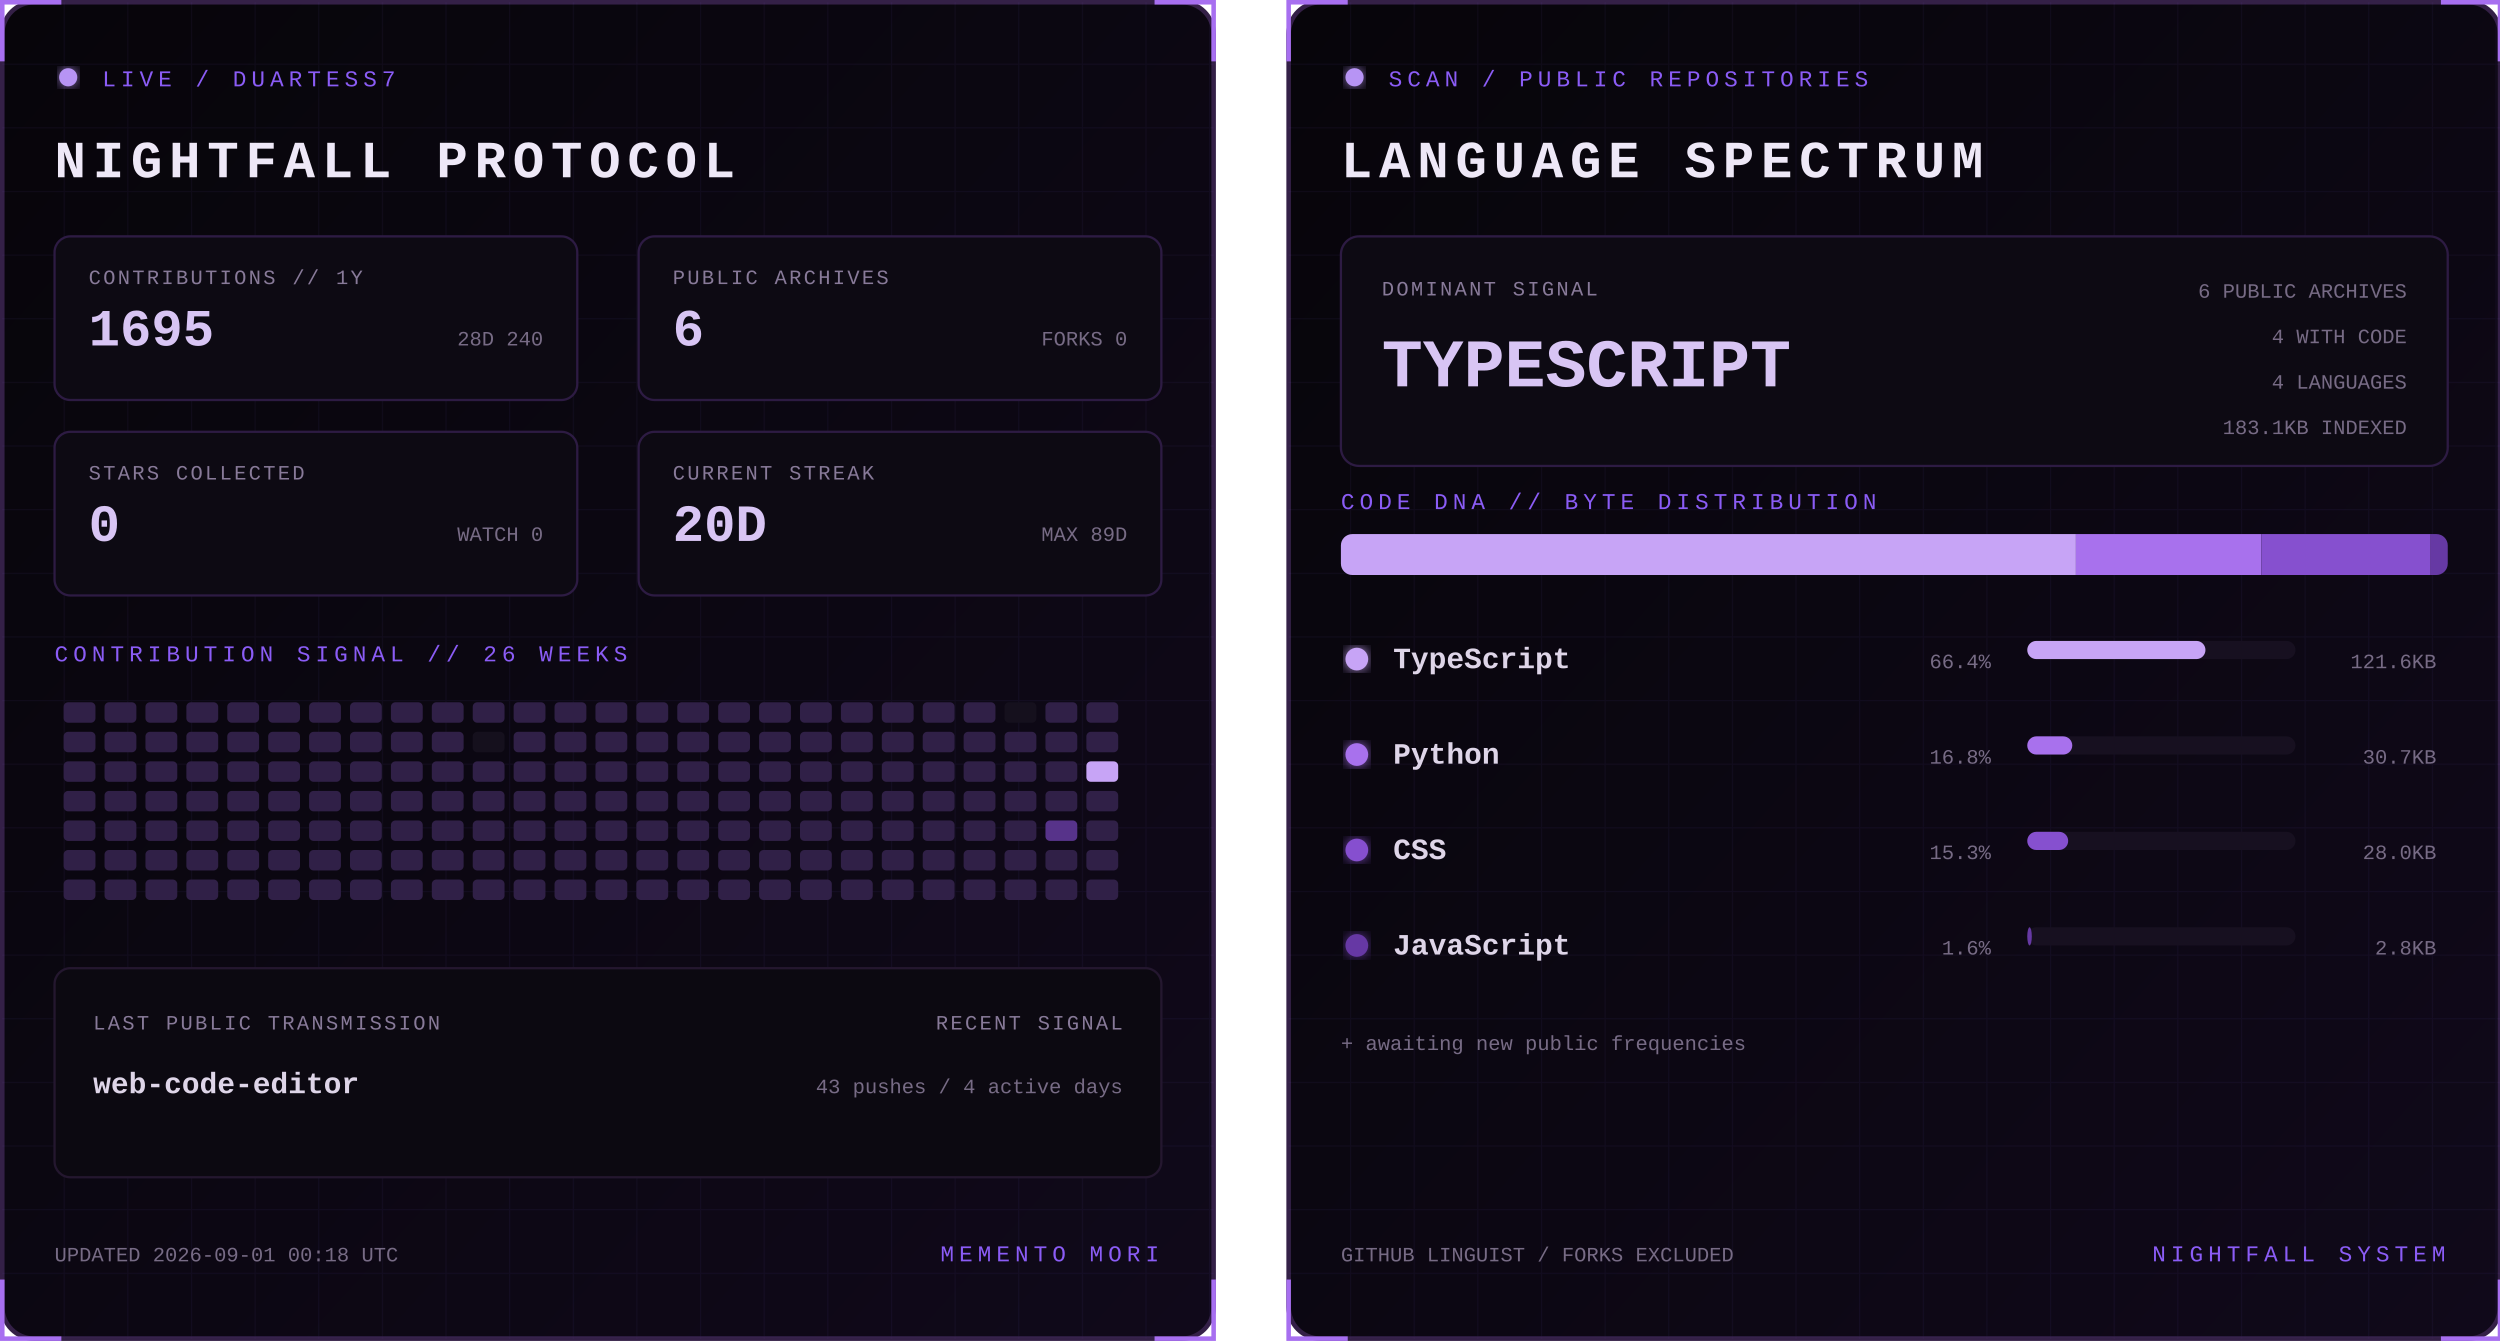
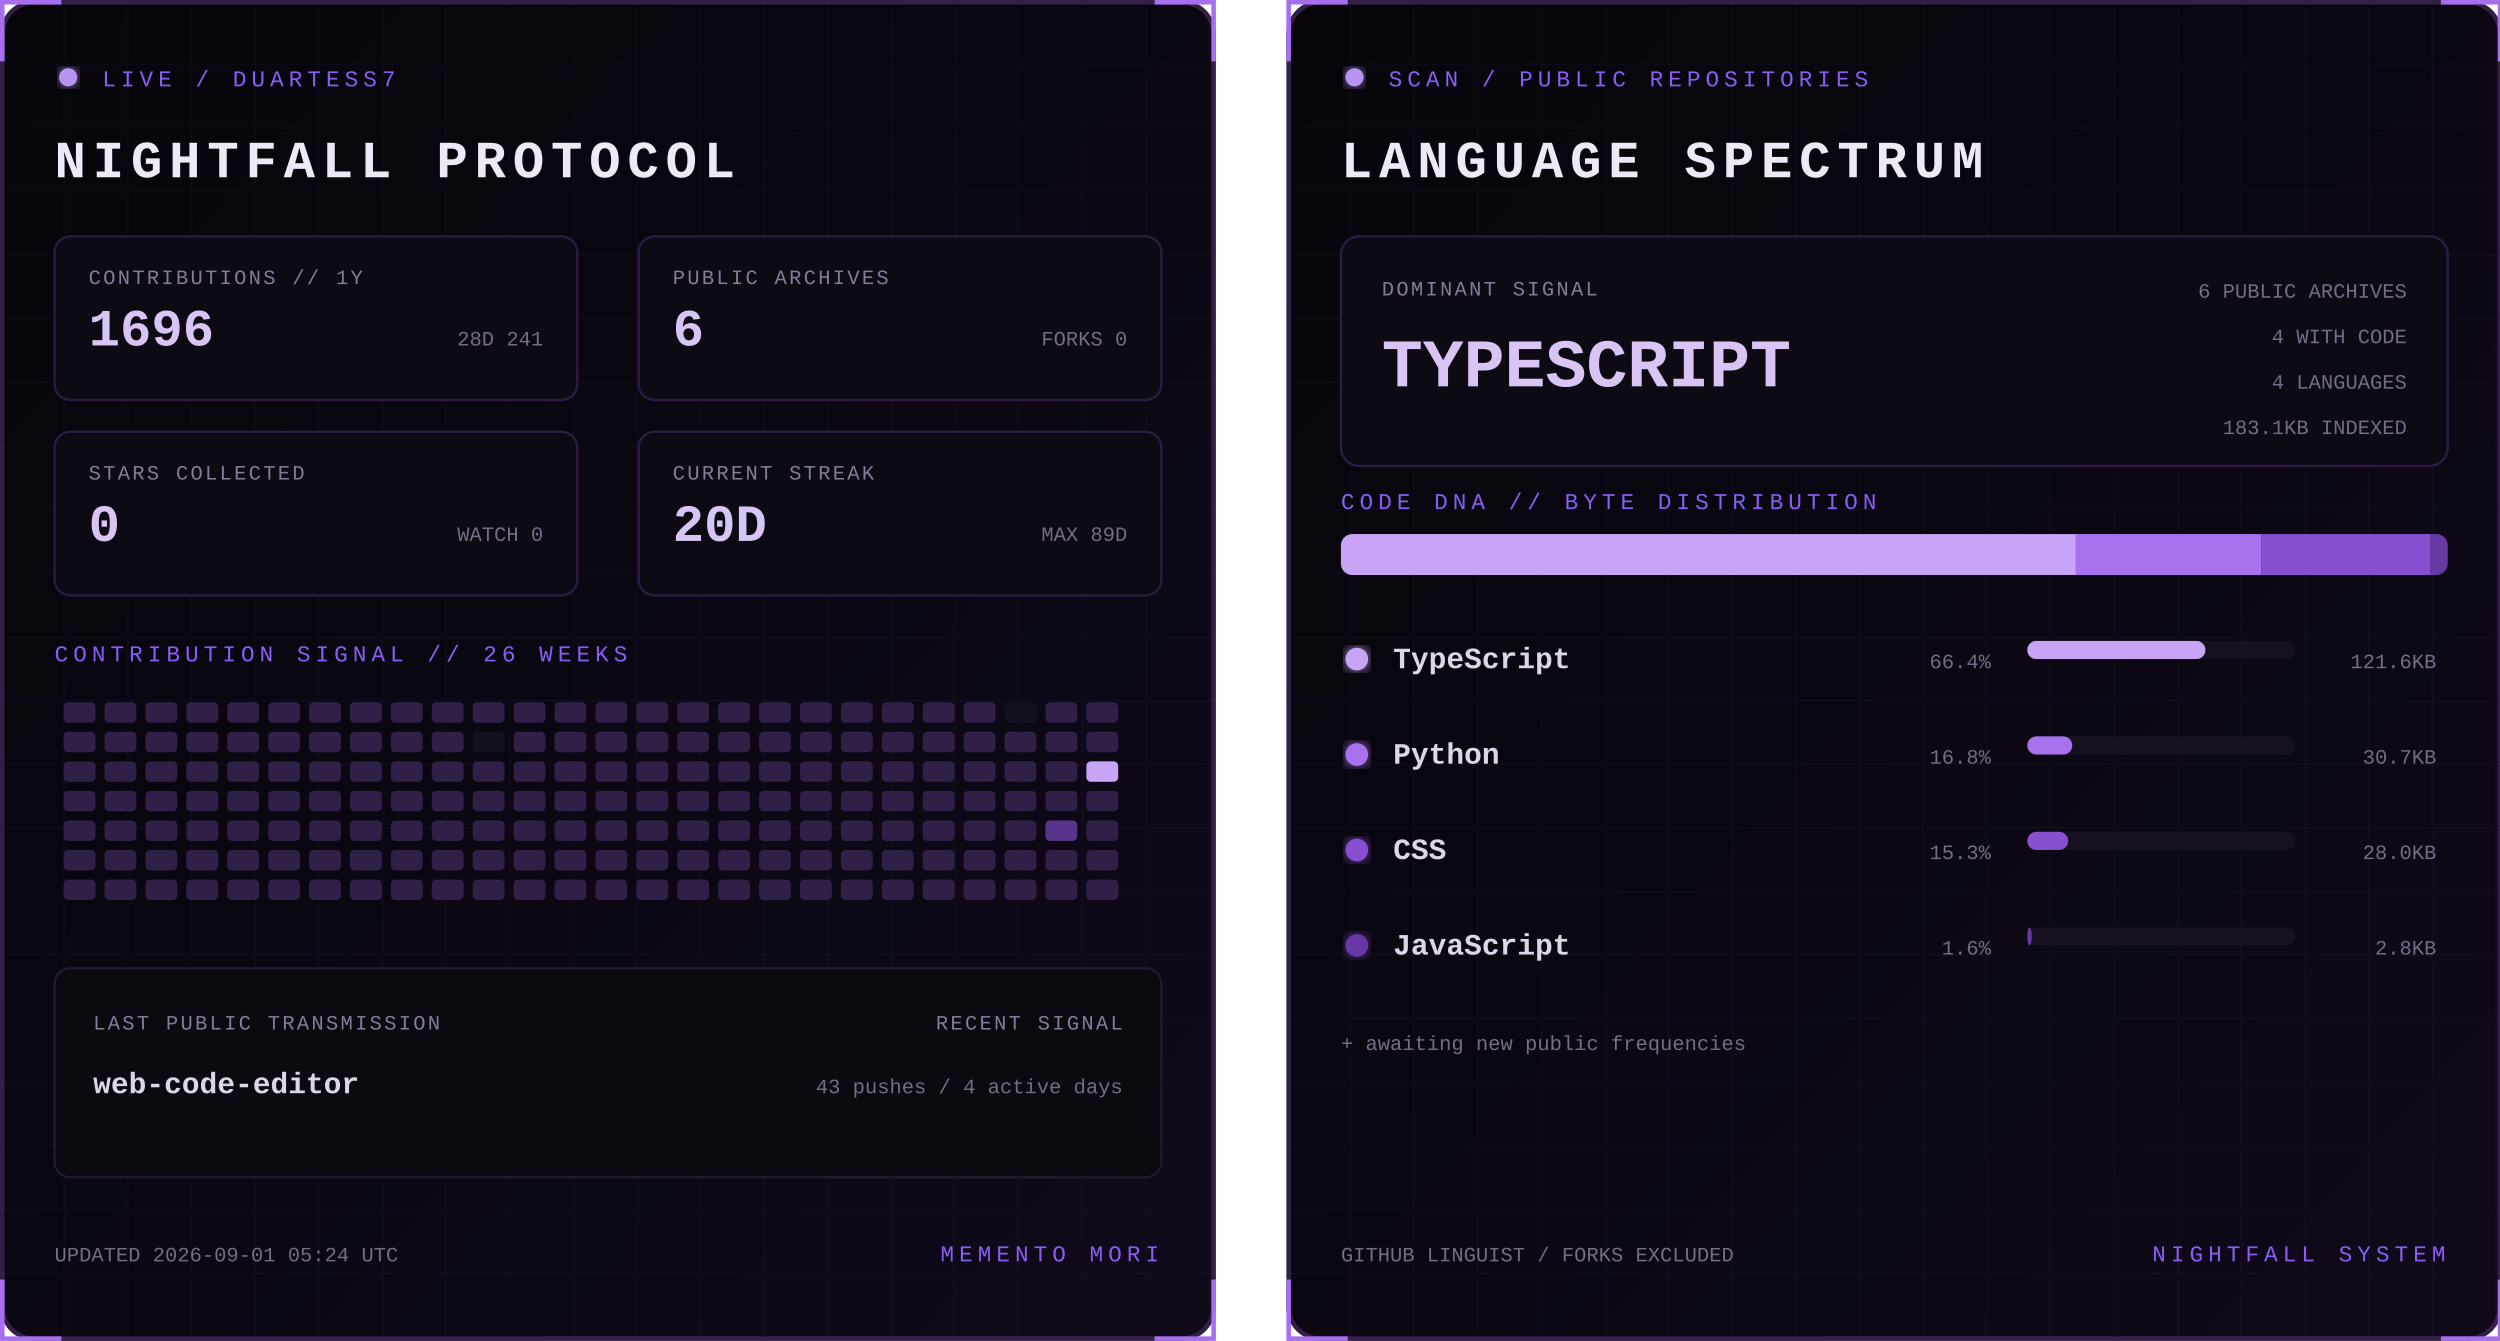
<svg xmlns="http://www.w3.org/2000/svg" width="1100" height="590" viewBox="0 0 1100 590" role="img" aria-labelledby="title desc">
  <defs>
    <linearGradient id="bg" x1="0" y1="0" x2="1" y2="1">
      <stop stop-color="#07050a" />
      <stop offset="1" stop-color="#10091a" />
    </linearGradient>
    <filter id="glow">
      <feGaussianBlur stdDeviation="3" result="b" />
      <feMerge>
        <feMergeNode in="b" />
        <feMergeNode in="SourceGraphic" />
      </feMerge>
    </filter>
    <pattern id="grid" width="28" height="28" patternUnits="userSpaceOnUse">
      <path d="M28 0H0V28" fill="none" stroke="#8b5cf6" stroke-opacity=".055" />
    </pattern>
    <clipPath id="dna">
      <rect x="24" y="235" width="487" height="18" rx="5" />
    </clipPath>
    <style>
      text { font-family: Consolas, 'Courier New', monospace; }
      .kicker { fill:#8b5cf6; font-size:10px; letter-spacing:2.2px; }
      .title { fill:#eee8f7; font-size:23px; font-weight:700; letter-spacing:3px; }
      .label { fill:#887a99; font-size:9px; letter-spacing:1px; }
      .stat { fill:#d8c5f4; font-size:23px; font-weight:700; }
      .detail,.pct { fill:#776b85; font-size:9px; }
      .lang { fill:#ded5e8; font-size:13px; font-weight:700; }
      .hero { fill:#d8c5f4; font-size:30px; font-weight:700; }
      .blink { animation:blink 1.6s step-end infinite; }
      @keyframes blink { 50% { opacity:.25 } }
    </style>
  </defs>
  <g>
    <rect x="1" y="1" width="533" height="588" rx="14" fill="url(#bg)" stroke="#342047" stroke-width="2" />
    <rect x="1" y="1" width="533" height="588" rx="14" fill="url(#grid)" />
    <path d="M27 1H1v26 M508 1h26v26 M534 563v26h-26 M27 589H1v-26" stroke="#a76ff0" stroke-width="2" fill="none" />
    <circle cx="30" cy="34" r="4" fill="#b794f4" filter="url(#glow)" class="blink" />
    <text x="45" y="38" class="kicker">LIVE / DUARTESS7</text>
    <text x="24" y="78" class="title">NIGHTFALL PROTOCOL</text>
    <g transform="translate(24 104)">
      <rect width="230" height="72" rx="7" fill="#0d0a13" stroke="#2d1b43" />
      <text x="15" y="21" class="label">CONTRIBUTIONS // 1Y</text>
-       <text x="15" y="48" class="stat">1695</text>
-       <text x="215" y="48" text-anchor="end" class="detail">28D 240</text>
+       <text x="15" y="48" class="stat">1696</text>
+       <text x="215" y="48" text-anchor="end" class="detail">28D 241</text>
    </g>
    <g transform="translate(281 104)">
      <rect width="230" height="72" rx="7" fill="#0d0a13" stroke="#2d1b43" />
      <text x="15" y="21" class="label">PUBLIC ARCHIVES</text>
      <text x="15" y="48" class="stat">6</text>
      <text x="215" y="48" text-anchor="end" class="detail">FORKS 0</text>
    </g>
    <g transform="translate(24 190)">
      <rect width="230" height="72" rx="7" fill="#0d0a13" stroke="#2d1b43" />
      <text x="15" y="21" class="label">STARS COLLECTED</text>
      <text x="15" y="48" class="stat">0</text>
      <text x="215" y="48" text-anchor="end" class="detail">WATCH 0</text>
    </g>
    <g transform="translate(281 190)">
      <rect width="230" height="72" rx="7" fill="#0d0a13" stroke="#2d1b43" />
      <text x="15" y="21" class="label">CURRENT STREAK</text>
      <text x="15" y="48" class="stat">20D</text>
      <text x="215" y="48" text-anchor="end" class="detail">MAX 89D</text>
    </g>
    <text x="24" y="291" class="kicker">CONTRIBUTION SIGNAL // 26 WEEKS</text>
    <g>
      <rect x="28" y="309" width="14" height="9" rx="2" fill="#302047" />
      <rect x="28" y="322" width="14" height="9" rx="2" fill="#302047" />
      <rect x="28" y="335" width="14" height="9" rx="2" fill="#302047" />
      <rect x="28" y="348" width="14" height="9" rx="2" fill="#302047" />
      <rect x="28" y="361" width="14" height="9" rx="2" fill="#302047" />
      <rect x="28" y="374" width="14" height="9" rx="2" fill="#302047" />
      <rect x="28" y="387" width="14" height="9" rx="2" fill="#302047" />
      <rect x="46" y="309" width="14" height="9" rx="2" fill="#302047" />
      <rect x="46" y="322" width="14" height="9" rx="2" fill="#302047" />
      <rect x="46" y="335" width="14" height="9" rx="2" fill="#302047" />
      <rect x="46" y="348" width="14" height="9" rx="2" fill="#302047" />
      <rect x="46" y="361" width="14" height="9" rx="2" fill="#302047" />
      <rect x="46" y="374" width="14" height="9" rx="2" fill="#302047" />
      <rect x="46" y="387" width="14" height="9" rx="2" fill="#302047" />
      <rect x="64" y="309" width="14" height="9" rx="2" fill="#302047" />
      <rect x="64" y="322" width="14" height="9" rx="2" fill="#302047" />
      <rect x="64" y="335" width="14" height="9" rx="2" fill="#302047" />
      <rect x="64" y="348" width="14" height="9" rx="2" fill="#302047" />
      <rect x="64" y="361" width="14" height="9" rx="2" fill="#302047" />
      <rect x="64" y="374" width="14" height="9" rx="2" fill="#302047" />
      <rect x="64" y="387" width="14" height="9" rx="2" fill="#302047" />
      <rect x="82" y="309" width="14" height="9" rx="2" fill="#302047" />
      <rect x="82" y="322" width="14" height="9" rx="2" fill="#302047" />
      <rect x="82" y="335" width="14" height="9" rx="2" fill="#302047" />
      <rect x="82" y="348" width="14" height="9" rx="2" fill="#302047" />
      <rect x="82" y="361" width="14" height="9" rx="2" fill="#302047" />
      <rect x="82" y="374" width="14" height="9" rx="2" fill="#302047" />
      <rect x="82" y="387" width="14" height="9" rx="2" fill="#302047" />
      <rect x="100" y="309" width="14" height="9" rx="2" fill="#302047" />
      <rect x="100" y="322" width="14" height="9" rx="2" fill="#302047" />
      <rect x="100" y="335" width="14" height="9" rx="2" fill="#302047" />
      <rect x="100" y="348" width="14" height="9" rx="2" fill="#302047" />
      <rect x="100" y="361" width="14" height="9" rx="2" fill="#302047" />
      <rect x="100" y="374" width="14" height="9" rx="2" fill="#302047" />
      <rect x="100" y="387" width="14" height="9" rx="2" fill="#302047" />
      <rect x="118" y="309" width="14" height="9" rx="2" fill="#302047" />
      <rect x="118" y="322" width="14" height="9" rx="2" fill="#302047" />
      <rect x="118" y="335" width="14" height="9" rx="2" fill="#302047" />
      <rect x="118" y="348" width="14" height="9" rx="2" fill="#302047" />
      <rect x="118" y="361" width="14" height="9" rx="2" fill="#302047" />
      <rect x="118" y="374" width="14" height="9" rx="2" fill="#302047" />
      <rect x="118" y="387" width="14" height="9" rx="2" fill="#302047" />
      <rect x="136" y="309" width="14" height="9" rx="2" fill="#302047" />
      <rect x="136" y="322" width="14" height="9" rx="2" fill="#302047" />
      <rect x="136" y="335" width="14" height="9" rx="2" fill="#302047" />
      <rect x="136" y="348" width="14" height="9" rx="2" fill="#302047" />
      <rect x="136" y="361" width="14" height="9" rx="2" fill="#302047" />
      <rect x="136" y="374" width="14" height="9" rx="2" fill="#302047" />
      <rect x="136" y="387" width="14" height="9" rx="2" fill="#302047" />
      <rect x="154" y="309" width="14" height="9" rx="2" fill="#302047" />
      <rect x="154" y="322" width="14" height="9" rx="2" fill="#302047" />
      <rect x="154" y="335" width="14" height="9" rx="2" fill="#302047" />
      <rect x="154" y="348" width="14" height="9" rx="2" fill="#302047" />
      <rect x="154" y="361" width="14" height="9" rx="2" fill="#302047" />
      <rect x="154" y="374" width="14" height="9" rx="2" fill="#302047" />
      <rect x="154" y="387" width="14" height="9" rx="2" fill="#302047" />
      <rect x="172" y="309" width="14" height="9" rx="2" fill="#302047" />
      <rect x="172" y="322" width="14" height="9" rx="2" fill="#302047" />
      <rect x="172" y="335" width="14" height="9" rx="2" fill="#302047" />
      <rect x="172" y="348" width="14" height="9" rx="2" fill="#302047" />
      <rect x="172" y="361" width="14" height="9" rx="2" fill="#302047" />
      <rect x="172" y="374" width="14" height="9" rx="2" fill="#302047" />
      <rect x="172" y="387" width="14" height="9" rx="2" fill="#302047" />
      <rect x="190" y="309" width="14" height="9" rx="2" fill="#302047" />
      <rect x="190" y="322" width="14" height="9" rx="2" fill="#302047" />
      <rect x="190" y="335" width="14" height="9" rx="2" fill="#302047" />
      <rect x="190" y="348" width="14" height="9" rx="2" fill="#302047" />
      <rect x="190" y="361" width="14" height="9" rx="2" fill="#302047" />
      <rect x="190" y="374" width="14" height="9" rx="2" fill="#302047" />
      <rect x="190" y="387" width="14" height="9" rx="2" fill="#302047" />
      <rect x="208" y="309" width="14" height="9" rx="2" fill="#302047" />
      <rect x="208" y="322" width="14" height="9" rx="2" fill="#15101d" />
      <rect x="208" y="335" width="14" height="9" rx="2" fill="#302047" />
      <rect x="208" y="348" width="14" height="9" rx="2" fill="#302047" />
      <rect x="208" y="361" width="14" height="9" rx="2" fill="#302047" />
      <rect x="208" y="374" width="14" height="9" rx="2" fill="#302047" />
      <rect x="208" y="387" width="14" height="9" rx="2" fill="#302047" />
      <rect x="226" y="309" width="14" height="9" rx="2" fill="#302047" />
      <rect x="226" y="322" width="14" height="9" rx="2" fill="#302047" />
      <rect x="226" y="335" width="14" height="9" rx="2" fill="#302047" />
      <rect x="226" y="348" width="14" height="9" rx="2" fill="#302047" />
      <rect x="226" y="361" width="14" height="9" rx="2" fill="#302047" />
      <rect x="226" y="374" width="14" height="9" rx="2" fill="#302047" />
      <rect x="226" y="387" width="14" height="9" rx="2" fill="#302047" />
      <rect x="244" y="309" width="14" height="9" rx="2" fill="#302047" />
      <rect x="244" y="322" width="14" height="9" rx="2" fill="#302047" />
      <rect x="244" y="335" width="14" height="9" rx="2" fill="#302047" />
      <rect x="244" y="348" width="14" height="9" rx="2" fill="#302047" />
      <rect x="244" y="361" width="14" height="9" rx="2" fill="#302047" />
      <rect x="244" y="374" width="14" height="9" rx="2" fill="#302047" />
      <rect x="244" y="387" width="14" height="9" rx="2" fill="#302047" />
      <rect x="262" y="309" width="14" height="9" rx="2" fill="#302047" />
      <rect x="262" y="322" width="14" height="9" rx="2" fill="#302047" />
      <rect x="262" y="335" width="14" height="9" rx="2" fill="#302047" />
      <rect x="262" y="348" width="14" height="9" rx="2" fill="#302047" />
      <rect x="262" y="361" width="14" height="9" rx="2" fill="#302047" />
      <rect x="262" y="374" width="14" height="9" rx="2" fill="#302047" />
      <rect x="262" y="387" width="14" height="9" rx="2" fill="#302047" />
      <rect x="280" y="309" width="14" height="9" rx="2" fill="#302047" />
      <rect x="280" y="322" width="14" height="9" rx="2" fill="#302047" />
      <rect x="280" y="335" width="14" height="9" rx="2" fill="#302047" />
      <rect x="280" y="348" width="14" height="9" rx="2" fill="#302047" />
      <rect x="280" y="361" width="14" height="9" rx="2" fill="#302047" />
      <rect x="280" y="374" width="14" height="9" rx="2" fill="#302047" />
      <rect x="280" y="387" width="14" height="9" rx="2" fill="#302047" />
      <rect x="298" y="309" width="14" height="9" rx="2" fill="#302047" />
      <rect x="298" y="322" width="14" height="9" rx="2" fill="#302047" />
      <rect x="298" y="335" width="14" height="9" rx="2" fill="#302047" />
      <rect x="298" y="348" width="14" height="9" rx="2" fill="#302047" />
      <rect x="298" y="361" width="14" height="9" rx="2" fill="#302047" />
      <rect x="298" y="374" width="14" height="9" rx="2" fill="#302047" />
      <rect x="298" y="387" width="14" height="9" rx="2" fill="#302047" />
      <rect x="316" y="309" width="14" height="9" rx="2" fill="#302047" />
      <rect x="316" y="322" width="14" height="9" rx="2" fill="#302047" />
      <rect x="316" y="335" width="14" height="9" rx="2" fill="#302047" />
      <rect x="316" y="348" width="14" height="9" rx="2" fill="#302047" />
      <rect x="316" y="361" width="14" height="9" rx="2" fill="#302047" />
      <rect x="316" y="374" width="14" height="9" rx="2" fill="#302047" />
      <rect x="316" y="387" width="14" height="9" rx="2" fill="#302047" />
      <rect x="334" y="309" width="14" height="9" rx="2" fill="#302047" />
      <rect x="334" y="322" width="14" height="9" rx="2" fill="#302047" />
      <rect x="334" y="335" width="14" height="9" rx="2" fill="#302047" />
      <rect x="334" y="348" width="14" height="9" rx="2" fill="#302047" />
      <rect x="334" y="361" width="14" height="9" rx="2" fill="#302047" />
      <rect x="334" y="374" width="14" height="9" rx="2" fill="#302047" />
      <rect x="334" y="387" width="14" height="9" rx="2" fill="#302047" />
      <rect x="352" y="309" width="14" height="9" rx="2" fill="#302047" />
      <rect x="352" y="322" width="14" height="9" rx="2" fill="#302047" />
      <rect x="352" y="335" width="14" height="9" rx="2" fill="#302047" />
      <rect x="352" y="348" width="14" height="9" rx="2" fill="#302047" />
      <rect x="352" y="361" width="14" height="9" rx="2" fill="#302047" />
      <rect x="352" y="374" width="14" height="9" rx="2" fill="#302047" />
      <rect x="352" y="387" width="14" height="9" rx="2" fill="#302047" />
      <rect x="370" y="309" width="14" height="9" rx="2" fill="#302047" />
      <rect x="370" y="322" width="14" height="9" rx="2" fill="#302047" />
      <rect x="370" y="335" width="14" height="9" rx="2" fill="#302047" />
      <rect x="370" y="348" width="14" height="9" rx="2" fill="#302047" />
      <rect x="370" y="361" width="14" height="9" rx="2" fill="#302047" />
      <rect x="370" y="374" width="14" height="9" rx="2" fill="#302047" />
      <rect x="370" y="387" width="14" height="9" rx="2" fill="#302047" />
      <rect x="388" y="309" width="14" height="9" rx="2" fill="#302047" />
      <rect x="388" y="322" width="14" height="9" rx="2" fill="#302047" />
      <rect x="388" y="335" width="14" height="9" rx="2" fill="#302047" />
      <rect x="388" y="348" width="14" height="9" rx="2" fill="#302047" />
      <rect x="388" y="361" width="14" height="9" rx="2" fill="#302047" />
      <rect x="388" y="374" width="14" height="9" rx="2" fill="#302047" />
      <rect x="388" y="387" width="14" height="9" rx="2" fill="#302047" />
      <rect x="406" y="309" width="14" height="9" rx="2" fill="#302047" />
      <rect x="406" y="322" width="14" height="9" rx="2" fill="#302047" />
      <rect x="406" y="335" width="14" height="9" rx="2" fill="#302047" />
      <rect x="406" y="348" width="14" height="9" rx="2" fill="#302047" />
      <rect x="406" y="361" width="14" height="9" rx="2" fill="#302047" />
      <rect x="406" y="374" width="14" height="9" rx="2" fill="#302047" />
      <rect x="406" y="387" width="14" height="9" rx="2" fill="#302047" />
      <rect x="424" y="309" width="14" height="9" rx="2" fill="#302047" />
      <rect x="424" y="322" width="14" height="9" rx="2" fill="#302047" />
      <rect x="424" y="335" width="14" height="9" rx="2" fill="#302047" />
      <rect x="424" y="348" width="14" height="9" rx="2" fill="#302047" />
      <rect x="424" y="361" width="14" height="9" rx="2" fill="#302047" />
      <rect x="424" y="374" width="14" height="9" rx="2" fill="#302047" />
      <rect x="424" y="387" width="14" height="9" rx="2" fill="#302047" />
      <rect x="442" y="309" width="14" height="9" rx="2" fill="#15101d" />
      <rect x="442" y="322" width="14" height="9" rx="2" fill="#302047" />
      <rect x="442" y="335" width="14" height="9" rx="2" fill="#302047" />
      <rect x="442" y="348" width="14" height="9" rx="2" fill="#302047" />
      <rect x="442" y="361" width="14" height="9" rx="2" fill="#302047" />
      <rect x="442" y="374" width="14" height="9" rx="2" fill="#302047" />
      <rect x="442" y="387" width="14" height="9" rx="2" fill="#302047" />
      <rect x="460" y="309" width="14" height="9" rx="2" fill="#302047" />
      <rect x="460" y="322" width="14" height="9" rx="2" fill="#302047" />
      <rect x="460" y="335" width="14" height="9" rx="2" fill="#302047" />
      <rect x="460" y="348" width="14" height="9" rx="2" fill="#302047" />
      <rect x="460" y="361" width="14" height="9" rx="2" fill="#57338a" />
      <rect x="460" y="374" width="14" height="9" rx="2" fill="#302047" />
      <rect x="460" y="387" width="14" height="9" rx="2" fill="#302047" />
      <rect x="478" y="309" width="14" height="9" rx="2" fill="#302047" />
      <rect x="478" y="322" width="14" height="9" rx="2" fill="#302047" />
      <rect x="478" y="335" width="14" height="9" rx="2" fill="#c7a4f6" />
      <rect x="478" y="348" width="14" height="9" rx="2" fill="#302047" />
      <rect x="478" y="361" width="14" height="9" rx="2" fill="#302047" />
      <rect x="478" y="374" width="14" height="9" rx="2" fill="#302047" />
      <rect x="478" y="387" width="14" height="9" rx="2" fill="#302047" />
    </g>
    <rect x="24" y="426" width="487" height="92" rx="7" fill="#0c0911" stroke="#24172f" />
    <text x="41" y="453" class="label">LAST PUBLIC TRANSMISSION</text>
    <text x="41" y="481" class="lang">web-code-editor</text>
    <text x="494" y="453" text-anchor="end" class="label">RECENT SIGNAL</text>
    <text x="494" y="481" text-anchor="end" class="detail">43 pushes / 4 active days</text>
-     <text x="24" y="555" class="detail">UPDATED 2026-09-01 00:18 UTC</text>
+     <text x="24" y="555" class="detail">UPDATED 2026-09-01 05:24 UTC</text>
    <text x="510" y="555" text-anchor="end" class="kicker">MEMENTO MORI</text>
  </g>
  <g transform="translate(566)">
    <rect x="1" y="1" width="533" height="588" rx="14" fill="url(#bg)" stroke="#342047" stroke-width="2" />
    <rect x="1" y="1" width="533" height="588" rx="14" fill="url(#grid)" />
    <path d="M27 1H1v26 M508 1h26v26 M534 563v26h-26 M27 589H1v-26" stroke="#a76ff0" stroke-width="2" fill="none" />
    <circle cx="30" cy="34" r="4" fill="#b794f4" filter="url(#glow)" class="blink" />
    <text x="45" y="38" class="kicker">SCAN / PUBLIC REPOSITORIES</text>
    <text x="24" y="78" class="title">LANGUAGE SPECTRUM</text>
    <rect x="24" y="104" width="487" height="101" rx="8" fill="#0d0a13" stroke="#2d1b43" />
    <text x="42" y="130" class="label">DOMINANT SIGNAL</text>
    <text x="42" y="170" class="hero">TYPESCRIPT</text>
    <text x="493" y="131" text-anchor="end" class="detail">6 PUBLIC ARCHIVES</text>
    <text x="493" y="151" text-anchor="end" class="detail">4 WITH CODE</text>
    <text x="493" y="171" text-anchor="end" class="detail">4 LANGUAGES</text>
    <text x="493" y="191" text-anchor="end" class="detail">183.1KB INDEXED</text>
    <text x="24" y="224" class="kicker">CODE DNA // BYTE DISTRIBUTION</text>
    <rect x="24" y="235" width="487" height="18" rx="5" fill="#171020" />
    <g clip-path="url(#dna)">
      <rect x="24.0" y="235" width="323.4" height="18" fill="#c7a4f6" />
      <rect x="347.4" y="235" width="81.6" height="18" fill="#a871ed" />
      <rect x="429.0" y="235" width="74.5" height="18" fill="#8650cf" />
      <rect x="503.4" y="235" width="7.6" height="18" fill="#6639a4" />
    </g>
    <circle cx="31" cy="290" r="5" fill="#c7a4f6" filter="url(#glow)" />
    <text x="47" y="294" class="lang">TypeScript</text>
    <text x="310" y="294" text-anchor="end" class="pct">66.4%</text>
    <rect x="326" y="282" width="118" height="8" rx="4" fill="#171020" />
    <rect x="326" y="282" width="78.4" height="8" rx="4" fill="#c7a4f6" />
    <text x="506" y="294" text-anchor="end" class="detail">121.6KB</text>
    <circle cx="31" cy="332" r="5" fill="#a871ed" filter="url(#glow)" />
    <text x="47" y="336" class="lang">Python</text>
    <text x="310" y="336" text-anchor="end" class="pct">16.8%</text>
    <rect x="326" y="324" width="118" height="8" rx="4" fill="#171020" />
    <rect x="326" y="324" width="19.8" height="8" rx="4" fill="#a871ed" />
    <text x="506" y="336" text-anchor="end" class="detail">30.7KB</text>
    <circle cx="31" cy="374" r="5" fill="#8650cf" filter="url(#glow)" />
    <text x="47" y="378" class="lang">CSS</text>
    <text x="310" y="378" text-anchor="end" class="pct">15.3%</text>
    <rect x="326" y="366" width="118" height="8" rx="4" fill="#171020" />
    <rect x="326" y="366" width="18.0" height="8" rx="4" fill="#8650cf" />
    <text x="506" y="378" text-anchor="end" class="detail">28.0KB</text>
    <circle cx="31" cy="416" r="5" fill="#6639a4" filter="url(#glow)" />
    <text x="47" y="420" class="lang">JavaScript</text>
    <text x="310" y="420" text-anchor="end" class="pct">1.6%</text>
    <rect x="326" y="408" width="118" height="8" rx="4" fill="#171020" />
    <rect x="326" y="408" width="2.0" height="8" rx="4" fill="#6639a4" />
    <text x="506" y="420" text-anchor="end" class="detail">2.8KB</text>
    <text x="24" y="462" class="detail">+ awaiting new public frequencies</text>
    <text x="24" y="555" class="detail">GITHUB LINGUIST / FORKS EXCLUDED</text>
    <text x="510" y="555" text-anchor="end" class="kicker">NIGHTFALL SYSTEM</text>
  </g>
</svg>
